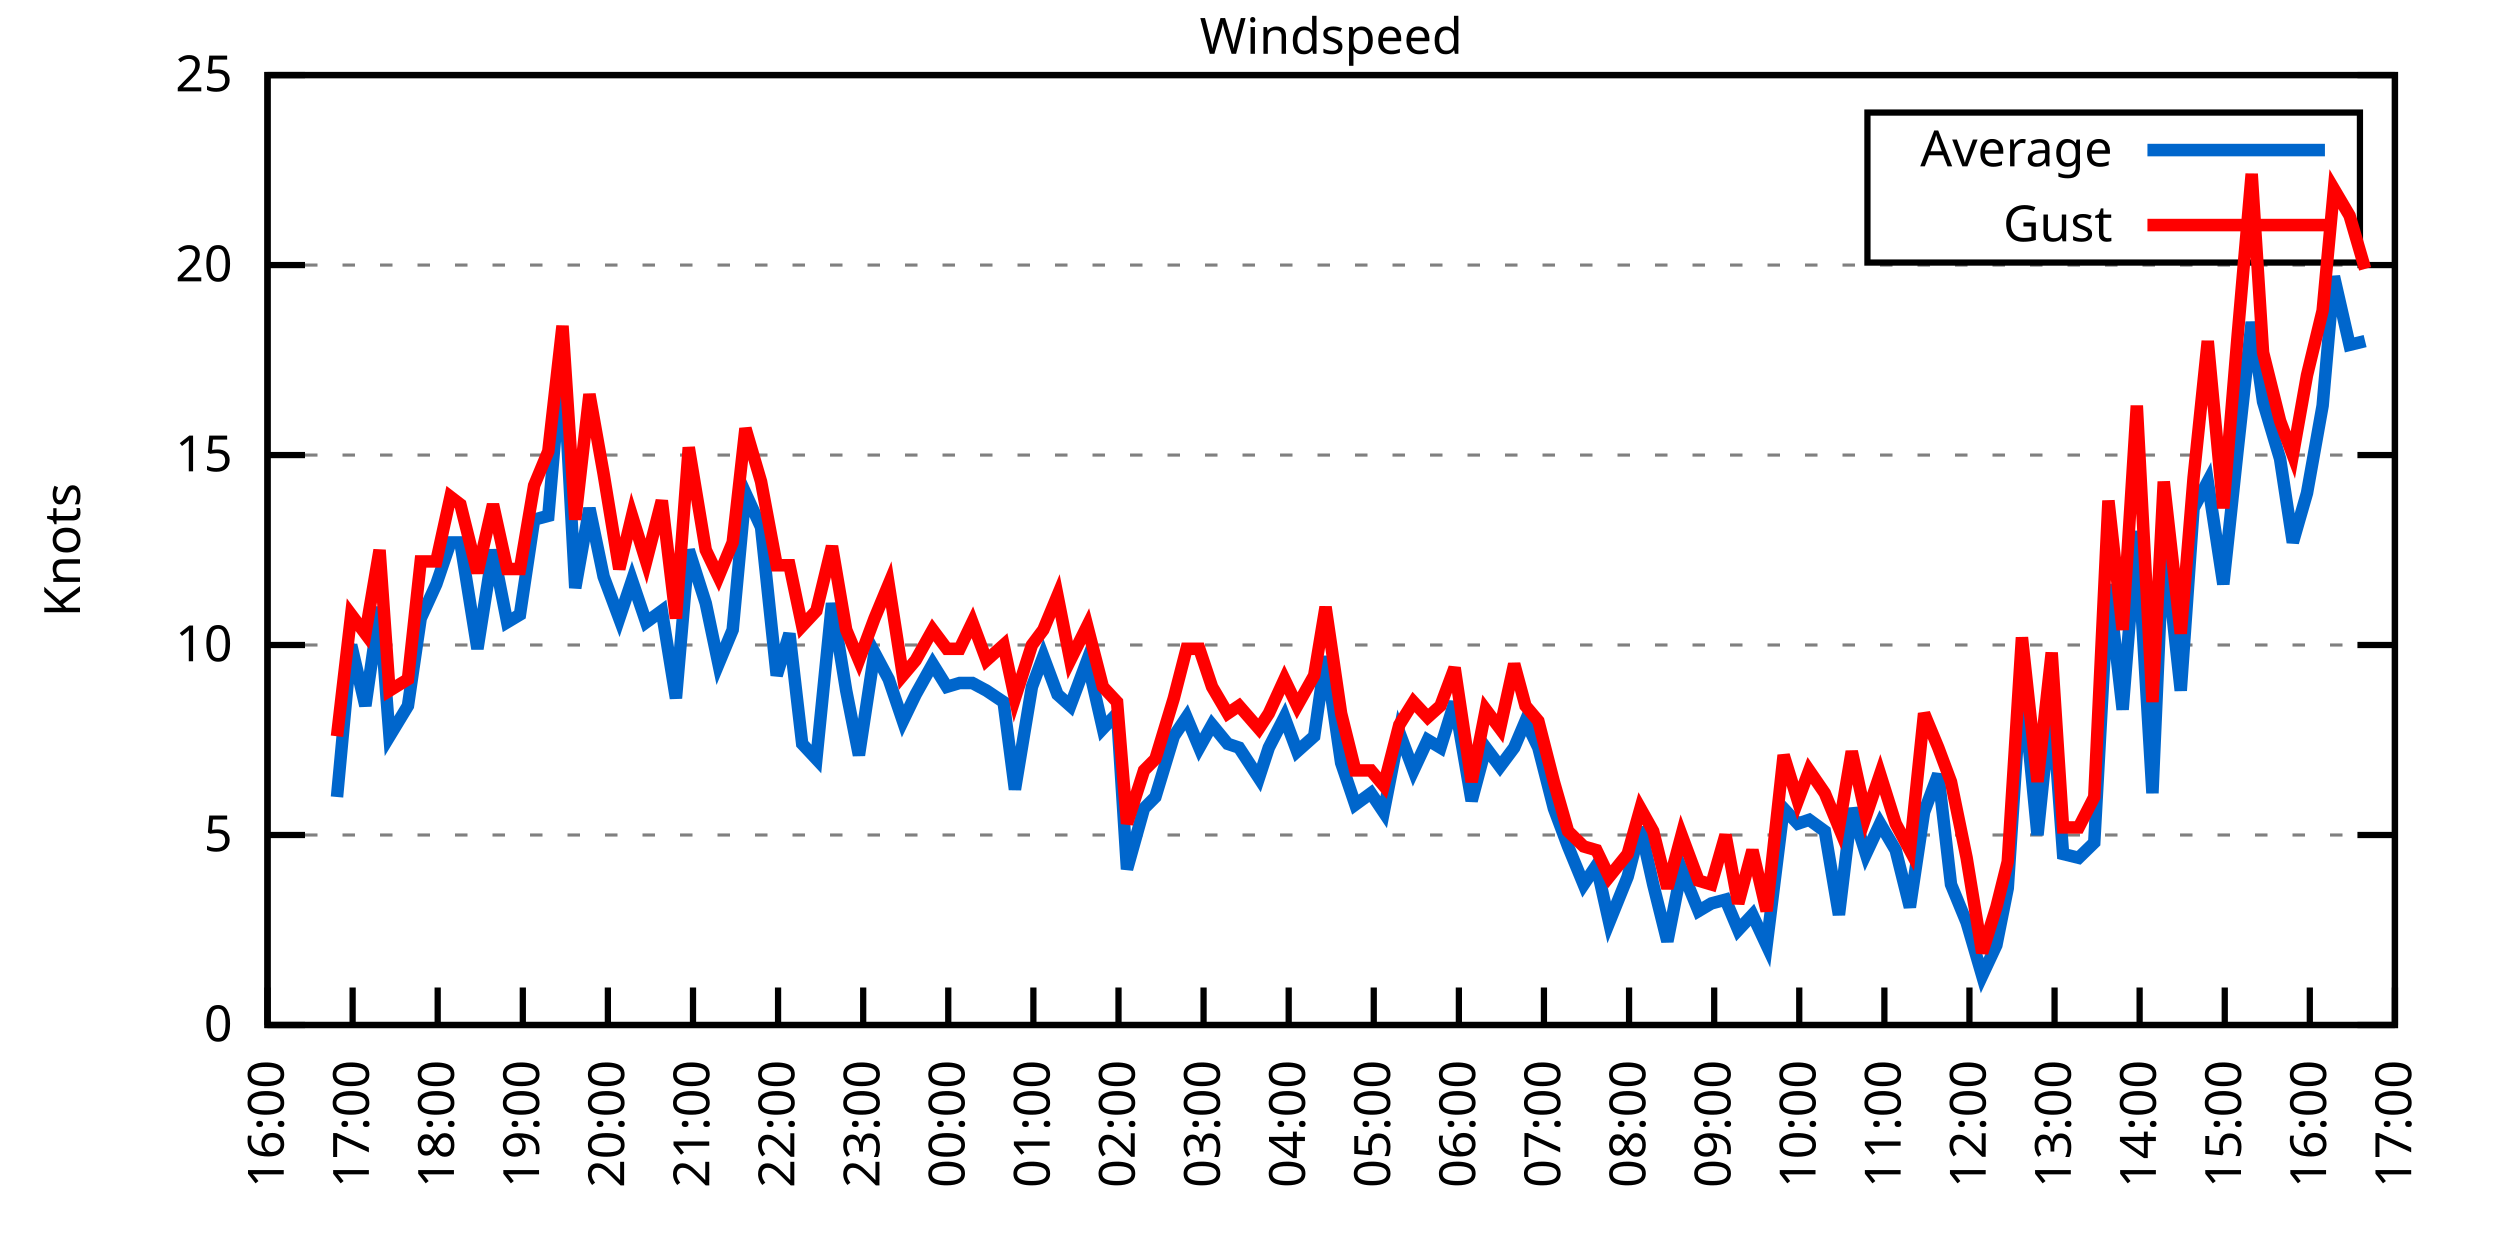
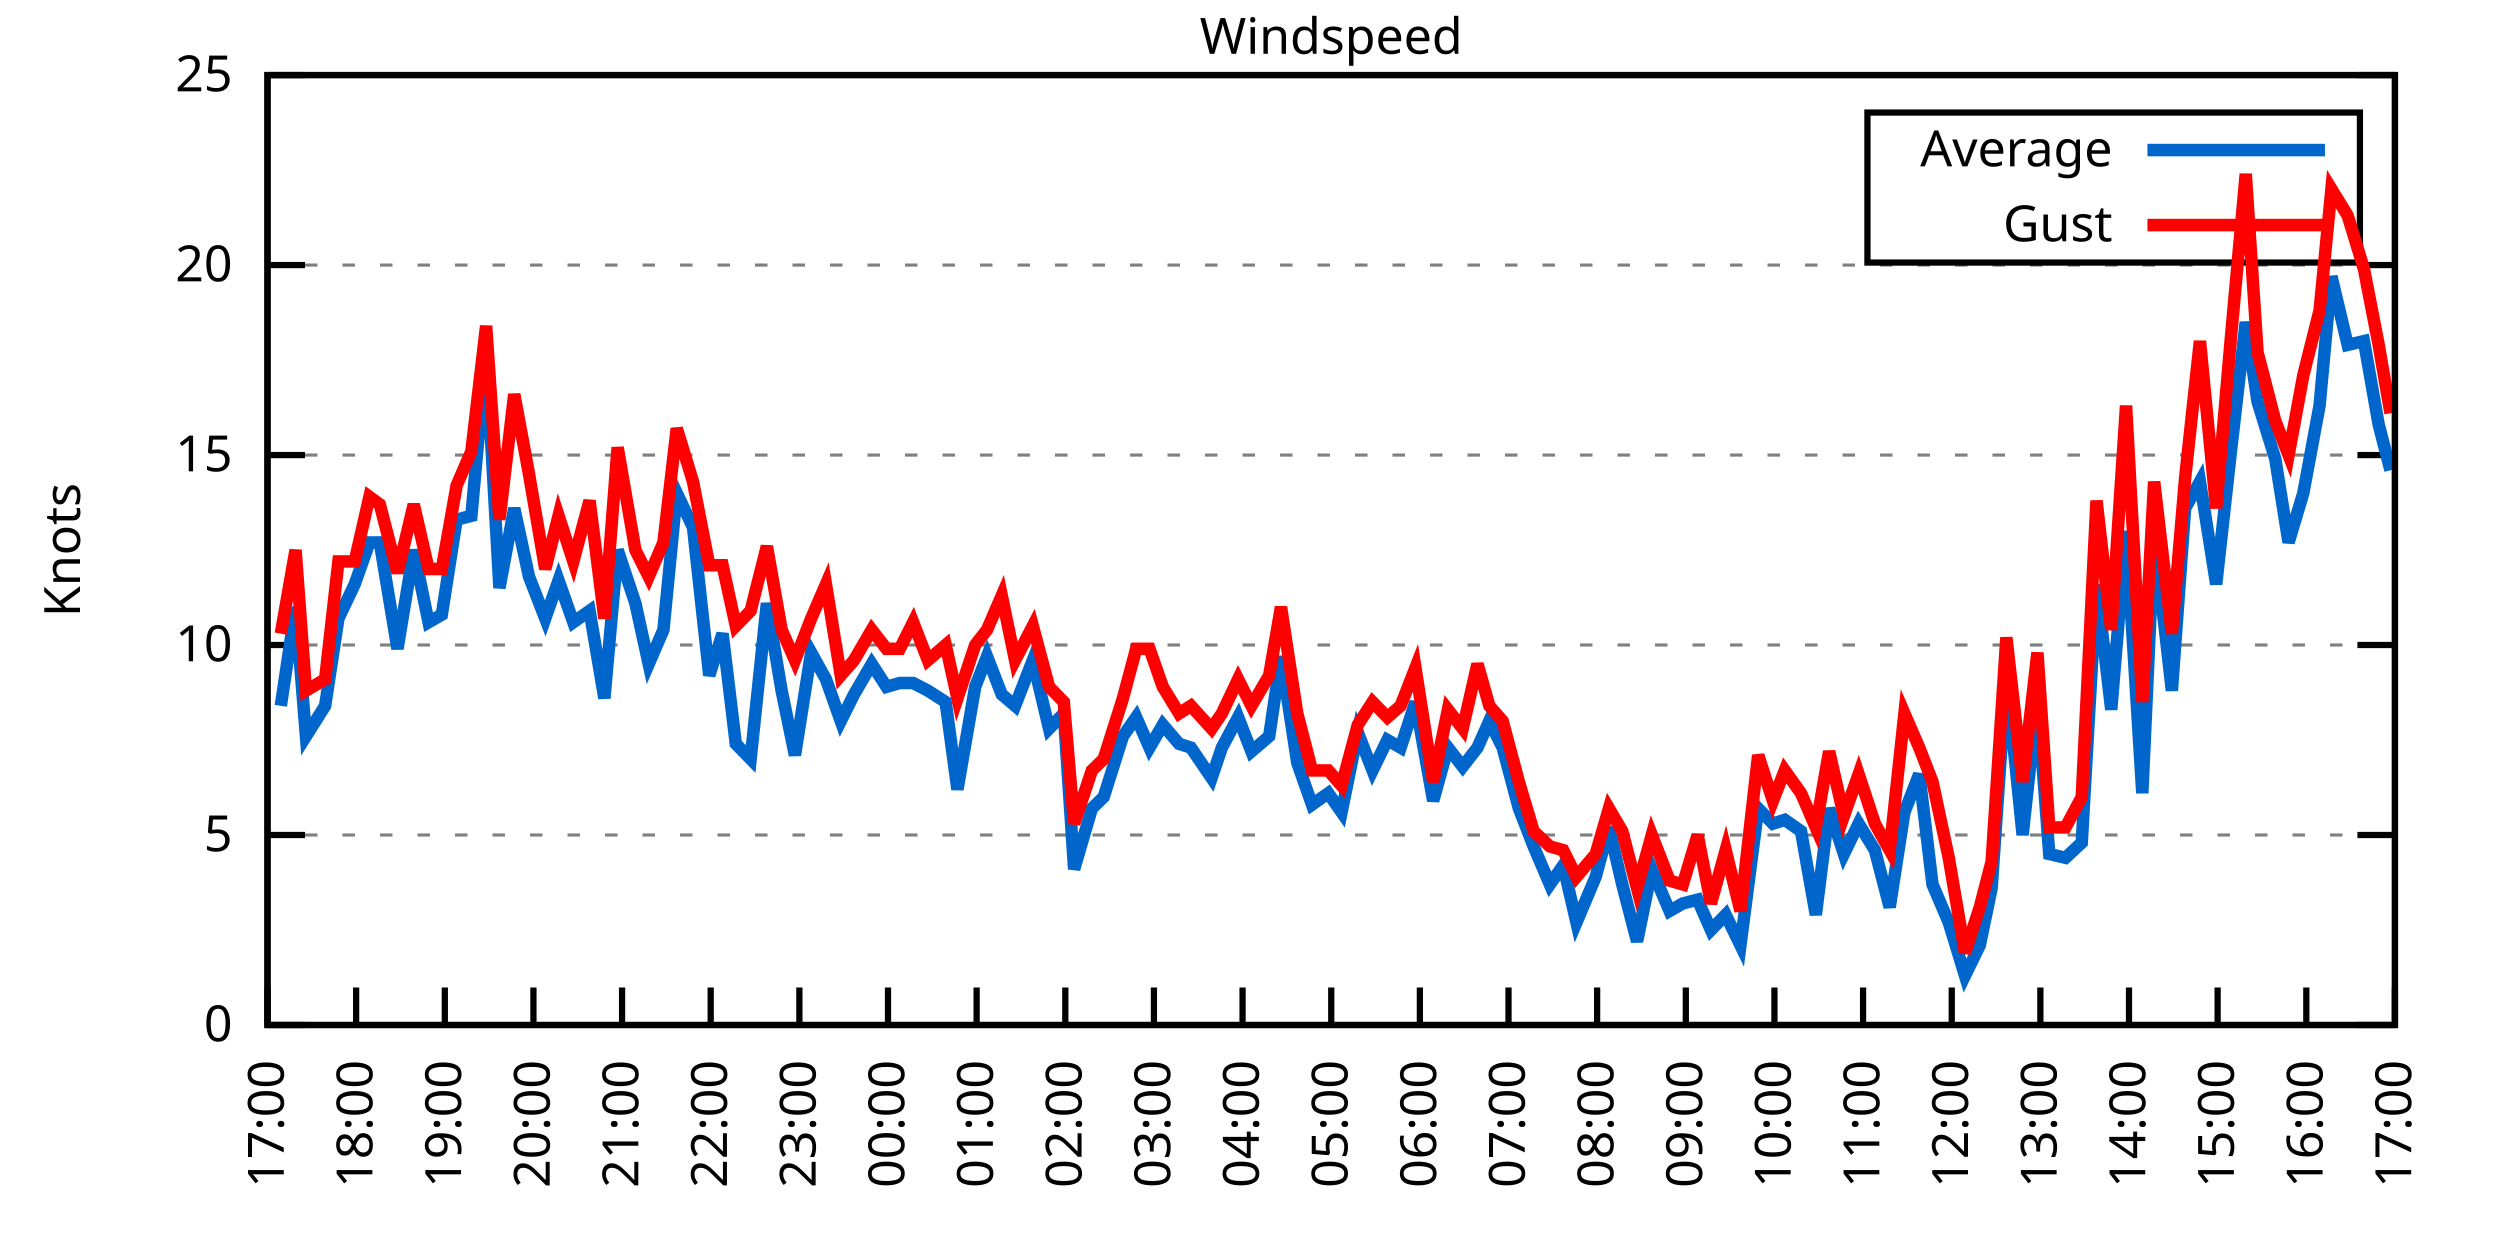
<svg xmlns="http://www.w3.org/2000/svg" xmlns:xlink="http://www.w3.org/1999/xlink" width="400" height="200" viewBox="0 0 400 200">
  <g id="gnuplot_canvas">
    <rect x="0" y="0" width="400" height="200" fill="none" />
    <defs>
      <circle id="gpDot" r="0.5" stroke-width="0.5" stroke="currentColor" />
      <path id="gpPt0" stroke-width="0.333" stroke="currentColor" d="M-1,0 h2 M0,-1 v2" />
      <path id="gpPt1" stroke-width="0.333" stroke="currentColor" d="M-1,-1 L1,1 M1,-1 L-1,1" />
      <path id="gpPt2" stroke-width="0.333" stroke="currentColor" d="M-1,0 L1,0 M0,-1 L0,1 M-1,-1 L1,1 M-1,1 L1,-1" />
      <rect id="gpPt3" stroke-width="0.333" stroke="currentColor" x="-1" y="-1" width="2" height="2" />
      <rect id="gpPt4" stroke-width="0.333" stroke="currentColor" fill="currentColor" x="-1" y="-1" width="2" height="2" />
      <circle id="gpPt5" stroke-width="0.333" stroke="currentColor" cx="0" cy="0" r="1" />
      <use xlink:href="#gpPt5" id="gpPt6" fill="currentColor" stroke="none" />
      <path id="gpPt7" stroke-width="0.333" stroke="currentColor" d="M0,-1.33 L-1.33,0.67 L1.33,0.67 z" />
      <use xlink:href="#gpPt7" id="gpPt8" fill="currentColor" stroke="none" />
      <use xlink:href="#gpPt7" id="gpPt9" stroke="currentColor" transform="rotate(180)" />
      <use xlink:href="#gpPt9" id="gpPt10" fill="currentColor" stroke="none" />
      <use xlink:href="#gpPt3" id="gpPt11" stroke="currentColor" transform="rotate(45)" />
      <use xlink:href="#gpPt11" id="gpPt12" fill="currentColor" stroke="none" />
      <path id="gpPt13" stroke-width="0.333" stroke="currentColor" d="M0,1.330 L1.265,0.411 L0.782,-1.067 L-0.782,-1.076 L-1.265,0.411 z" />
      <use xlink:href="#gpPt13" id="gpPt14" fill="currentColor" stroke="none" />
      <filter id="textbox" filterUnits="objectBoundingBox" x="0" y="0" height="1" width="1">
        <feFlood flood-color="white" flood-opacity="1" result="bgnd" />
        <feComposite in="SourceGraphic" in2="bgnd" operator="atop" />
      </filter>
      <filter id="greybox" filterUnits="objectBoundingBox" x="0" y="0" height="1" width="1">
        <feFlood flood-color="lightgrey" flood-opacity="1" result="grey" />
        <feComposite in="SourceGraphic" in2="grey" operator="atop" />
      </filter>
    </defs>
    <g fill="none" color="white" stroke="currentColor" stroke-width="1.00" stroke-linecap="butt" stroke-linejoin="miter">
</g>
    <g fill="none" color="black" stroke="currentColor" stroke-width="1.00" stroke-linecap="butt" stroke-linejoin="miter">
      <g stroke="none" shape-rendering="crispEdges">
        <polygon fill="rgb(255, 255, 255)" points="42.80,164.00 383.18,164.00 383.18,12.02 42.80,12.02 " />
      </g>
    </g>
    <g fill="none" color="black" stroke="currentColor" stroke-width="1.00" stroke-linecap="butt" stroke-linejoin="miter">
</g>
    <g fill="none" color="black" stroke="black" stroke-width="0.50" stroke-linecap="butt" stroke-linejoin="miter">
</g>
    <g fill="none" color="gray" stroke="currentColor" stroke-width="0.50" stroke-linecap="butt" stroke-linejoin="miter">
      <path stroke="gray" stroke-dasharray="2,4" class="gridline" d="M42.80,164.00 L383.19,164.00  " />
    </g>
    <g fill="none" color="gray" stroke="gray" stroke-width="1.00" stroke-linecap="butt" stroke-linejoin="miter">
</g>
    <g fill="none" color="black" stroke="currentColor" stroke-width="1.00" stroke-linecap="butt" stroke-linejoin="miter">
      <path stroke="black" d="M42.80,164.00 L48.80,164.00 M383.19,164.00 L377.19,164.00  " />
      <g transform="translate(37.20,166.60)" stroke="none" fill="black" font-family="Sans" font-size="8.00" text-anchor="end">
        <text>
          <tspan font-family="Sans"> 0</tspan>
        </text>
      </g>
    </g>
    <g fill="none" color="black" stroke="currentColor" stroke-width="1.00" stroke-linecap="butt" stroke-linejoin="miter">
</g>
    <g fill="none" color="black" stroke="black" stroke-width="0.50" stroke-linecap="butt" stroke-linejoin="miter">
</g>
    <g fill="none" color="gray" stroke="currentColor" stroke-width="0.50" stroke-linecap="butt" stroke-linejoin="miter">
      <path stroke="gray" stroke-dasharray="2,4" class="gridline" d="M42.80,133.60 L383.19,133.60  " />
    </g>
    <g fill="none" color="gray" stroke="gray" stroke-width="1.00" stroke-linecap="butt" stroke-linejoin="miter">
</g>
    <g fill="none" color="black" stroke="currentColor" stroke-width="1.00" stroke-linecap="butt" stroke-linejoin="miter">
      <path stroke="black" d="M42.80,133.60 L48.80,133.60 M383.19,133.60 L377.19,133.60  " />
      <g transform="translate(37.20,136.20)" stroke="none" fill="black" font-family="Sans" font-size="8.00" text-anchor="end">
        <text>
          <tspan font-family="Sans"> 5</tspan>
        </text>
      </g>
    </g>
    <g fill="none" color="black" stroke="currentColor" stroke-width="1.00" stroke-linecap="butt" stroke-linejoin="miter">
</g>
    <g fill="none" color="black" stroke="black" stroke-width="0.50" stroke-linecap="butt" stroke-linejoin="miter">
</g>
    <g fill="none" color="gray" stroke="currentColor" stroke-width="0.50" stroke-linecap="butt" stroke-linejoin="miter">
      <path stroke="gray" stroke-dasharray="2,4" class="gridline" d="M42.80,103.20 L383.19,103.20  " />
    </g>
    <g fill="none" color="gray" stroke="gray" stroke-width="1.00" stroke-linecap="butt" stroke-linejoin="miter">
</g>
    <g fill="none" color="black" stroke="currentColor" stroke-width="1.00" stroke-linecap="butt" stroke-linejoin="miter">
      <path stroke="black" d="M42.80,103.20 L48.80,103.20 M383.19,103.20 L377.19,103.20  " />
      <g transform="translate(37.20,105.80)" stroke="none" fill="black" font-family="Sans" font-size="8.00" text-anchor="end">
        <text>
          <tspan font-family="Sans"> 10</tspan>
        </text>
      </g>
    </g>
    <g fill="none" color="black" stroke="currentColor" stroke-width="1.00" stroke-linecap="butt" stroke-linejoin="miter">
</g>
    <g fill="none" color="black" stroke="black" stroke-width="0.50" stroke-linecap="butt" stroke-linejoin="miter">
</g>
    <g fill="none" color="gray" stroke="currentColor" stroke-width="0.50" stroke-linecap="butt" stroke-linejoin="miter">
      <path stroke="gray" stroke-dasharray="2,4" class="gridline" d="M42.80,72.81 L383.19,72.81  " />
    </g>
    <g fill="none" color="gray" stroke="gray" stroke-width="1.00" stroke-linecap="butt" stroke-linejoin="miter">
</g>
    <g fill="none" color="black" stroke="currentColor" stroke-width="1.00" stroke-linecap="butt" stroke-linejoin="miter">
      <path stroke="black" d="M42.80,72.81 L48.80,72.81 M383.19,72.81 L377.19,72.81  " />
      <g transform="translate(37.20,75.41)" stroke="none" fill="black" font-family="Sans" font-size="8.00" text-anchor="end">
        <text>
          <tspan font-family="Sans"> 15</tspan>
        </text>
      </g>
    </g>
    <g fill="none" color="black" stroke="currentColor" stroke-width="1.00" stroke-linecap="butt" stroke-linejoin="miter">
</g>
    <g fill="none" color="black" stroke="black" stroke-width="0.50" stroke-linecap="butt" stroke-linejoin="miter">
</g>
    <g fill="none" color="gray" stroke="currentColor" stroke-width="0.50" stroke-linecap="butt" stroke-linejoin="miter">
      <path stroke="gray" stroke-dasharray="2,4" class="gridline" d="M42.80,42.41 L383.19,42.41  " />
    </g>
    <g fill="none" color="gray" stroke="gray" stroke-width="1.00" stroke-linecap="butt" stroke-linejoin="miter">
</g>
    <g fill="none" color="black" stroke="currentColor" stroke-width="1.00" stroke-linecap="butt" stroke-linejoin="miter">
      <path stroke="black" d="M42.80,42.41 L48.80,42.41 M383.19,42.41 L377.19,42.41  " />
      <g transform="translate(37.20,45.01)" stroke="none" fill="black" font-family="Sans" font-size="8.00" text-anchor="end">
        <text>
          <tspan font-family="Sans"> 20</tspan>
        </text>
      </g>
    </g>
    <g fill="none" color="black" stroke="currentColor" stroke-width="1.00" stroke-linecap="butt" stroke-linejoin="miter">
</g>
    <g fill="none" color="black" stroke="black" stroke-width="0.50" stroke-linecap="butt" stroke-linejoin="miter">
</g>
    <g fill="none" color="gray" stroke="currentColor" stroke-width="0.50" stroke-linecap="butt" stroke-linejoin="miter">
      <path stroke="gray" stroke-dasharray="2,4" class="gridline" d="M42.80,12.01 L383.19,12.01  " />
    </g>
    <g fill="none" color="gray" stroke="gray" stroke-width="1.00" stroke-linecap="butt" stroke-linejoin="miter">
</g>
    <g fill="none" color="black" stroke="currentColor" stroke-width="1.00" stroke-linecap="butt" stroke-linejoin="miter">
      <path stroke="black" d="M42.80,12.01 L48.80,12.01 M383.19,12.01 L377.19,12.01  " />
      <g transform="translate(37.20,14.61)" stroke="none" fill="black" font-family="Sans" font-size="8.00" text-anchor="end">
        <text>
          <tspan font-family="Sans"> 25</tspan>
        </text>
      </g>
    </g>
    <g fill="none" color="black" stroke="currentColor" stroke-width="1.00" stroke-linecap="butt" stroke-linejoin="miter">
      <path stroke="black" d="M42.80,164.00 L42.80,158.00  " />
      <g transform="translate(45.40,169.60) rotate(270.00)" stroke="none" fill="black" font-family="Sans" font-size="8.00" text-anchor="end">
        <text>
-           <tspan font-family="Sans">16:00</tspan>
-         </text>
-       </g>
-     </g>
-     <g fill="none" color="black" stroke="currentColor" stroke-width="1.00" stroke-linecap="butt" stroke-linejoin="miter">
-       <path stroke="black" d="M56.42,164.00 L56.42,158.00  " />
-       <g transform="translate(59.02,169.60) rotate(270.00)" stroke="none" fill="black" font-family="Sans" font-size="8.00" text-anchor="end">
-         <text>
          <tspan font-family="Sans">17:00</tspan>
        </text>
      </g>
    </g>
    <g fill="none" color="black" stroke="currentColor" stroke-width="1.00" stroke-linecap="butt" stroke-linejoin="miter">
-       <path stroke="black" d="M70.03,164.00 L70.03,158.00  " />
-       <g transform="translate(72.63,169.60) rotate(270.00)" stroke="none" fill="black" font-family="Sans" font-size="8.00" text-anchor="end">
+       <path stroke="black" d="M56.98,164.00 L56.98,158.00  " />
+       <g transform="translate(59.58,169.60) rotate(270.00)" stroke="none" fill="black" font-family="Sans" font-size="8.00" text-anchor="end">
        <text>
          <tspan font-family="Sans">18:00</tspan>
        </text>
      </g>
    </g>
    <g fill="none" color="black" stroke="currentColor" stroke-width="1.00" stroke-linecap="butt" stroke-linejoin="miter">
-       <path stroke="black" d="M83.65,164.00 L83.65,158.00  " />
-       <g transform="translate(86.25,169.60) rotate(270.00)" stroke="none" fill="black" font-family="Sans" font-size="8.00" text-anchor="end">
+       <path stroke="black" d="M71.17,164.00 L71.17,158.00  " />
+       <g transform="translate(73.77,169.60) rotate(270.00)" stroke="none" fill="black" font-family="Sans" font-size="8.00" text-anchor="end">
        <text>
          <tspan font-family="Sans">19:00</tspan>
        </text>
      </g>
    </g>
    <g fill="none" color="black" stroke="currentColor" stroke-width="1.00" stroke-linecap="butt" stroke-linejoin="miter">
-       <path stroke="black" d="M97.26,164.00 L97.26,158.00  " />
-       <g transform="translate(99.86,169.60) rotate(270.00)" stroke="none" fill="black" font-family="Sans" font-size="8.00" text-anchor="end">
+       <path stroke="black" d="M85.35,164.00 L85.35,158.00  " />
+       <g transform="translate(87.95,169.60) rotate(270.00)" stroke="none" fill="black" font-family="Sans" font-size="8.00" text-anchor="end">
        <text>
          <tspan font-family="Sans">20:00</tspan>
        </text>
      </g>
    </g>
    <g fill="none" color="black" stroke="currentColor" stroke-width="1.00" stroke-linecap="butt" stroke-linejoin="miter">
-       <path stroke="black" d="M110.88,164.00 L110.88,158.00  " />
-       <g transform="translate(113.48,169.60) rotate(270.00)" stroke="none" fill="black" font-family="Sans" font-size="8.00" text-anchor="end">
+       <path stroke="black" d="M99.53,164.00 L99.53,158.00  " />
+       <g transform="translate(102.13,169.60) rotate(270.00)" stroke="none" fill="black" font-family="Sans" font-size="8.00" text-anchor="end">
        <text>
          <tspan font-family="Sans">21:00</tspan>
        </text>
      </g>
    </g>
    <g fill="none" color="black" stroke="currentColor" stroke-width="1.00" stroke-linecap="butt" stroke-linejoin="miter">
-       <path stroke="black" d="M124.49,164.00 L124.49,158.00  " />
-       <g transform="translate(127.09,169.60) rotate(270.00)" stroke="none" fill="black" font-family="Sans" font-size="8.00" text-anchor="end">
+       <path stroke="black" d="M113.71,164.00 L113.71,158.00  " />
+       <g transform="translate(116.31,169.60) rotate(270.00)" stroke="none" fill="black" font-family="Sans" font-size="8.00" text-anchor="end">
        <text>
          <tspan font-family="Sans">22:00</tspan>
        </text>
      </g>
    </g>
    <g fill="none" color="black" stroke="currentColor" stroke-width="1.00" stroke-linecap="butt" stroke-linejoin="miter">
-       <path stroke="black" d="M138.11,164.00 L138.11,158.00  " />
-       <g transform="translate(140.71,169.60) rotate(270.00)" stroke="none" fill="black" font-family="Sans" font-size="8.00" text-anchor="end">
+       <path stroke="black" d="M127.90,164.00 L127.90,158.00  " />
+       <g transform="translate(130.50,169.60) rotate(270.00)" stroke="none" fill="black" font-family="Sans" font-size="8.00" text-anchor="end">
        <text>
          <tspan font-family="Sans">23:00</tspan>
        </text>
      </g>
    </g>
    <g fill="none" color="black" stroke="currentColor" stroke-width="1.00" stroke-linecap="butt" stroke-linejoin="miter">
-       <path stroke="black" d="M151.72,164.00 L151.72,158.00  " />
-       <g transform="translate(154.32,169.60) rotate(270.00)" stroke="none" fill="black" font-family="Sans" font-size="8.00" text-anchor="end">
+       <path stroke="black" d="M142.08,164.00 L142.08,158.00  " />
+       <g transform="translate(144.68,169.60) rotate(270.00)" stroke="none" fill="black" font-family="Sans" font-size="8.00" text-anchor="end">
        <text>
          <tspan font-family="Sans">00:00</tspan>
        </text>
      </g>
    </g>
    <g fill="none" color="black" stroke="currentColor" stroke-width="1.00" stroke-linecap="butt" stroke-linejoin="miter">
-       <path stroke="black" d="M165.34,164.00 L165.34,158.00  " />
-       <g transform="translate(167.94,169.60) rotate(270.00)" stroke="none" fill="black" font-family="Sans" font-size="8.00" text-anchor="end">
+       <path stroke="black" d="M156.26,164.00 L156.26,158.00  " />
+       <g transform="translate(158.86,169.60) rotate(270.00)" stroke="none" fill="black" font-family="Sans" font-size="8.00" text-anchor="end">
        <text>
          <tspan font-family="Sans">01:00</tspan>
        </text>
      </g>
    </g>
    <g fill="none" color="black" stroke="currentColor" stroke-width="1.00" stroke-linecap="butt" stroke-linejoin="miter">
-       <path stroke="black" d="M178.96,164.00 L178.96,158.00  " />
-       <g transform="translate(181.56,169.60) rotate(270.00)" stroke="none" fill="black" font-family="Sans" font-size="8.00" text-anchor="end">
+       <path stroke="black" d="M170.45,164.00 L170.45,158.00  " />
+       <g transform="translate(173.05,169.60) rotate(270.00)" stroke="none" fill="black" font-family="Sans" font-size="8.00" text-anchor="end">
        <text>
          <tspan font-family="Sans">02:00</tspan>
        </text>
      </g>
    </g>
    <g fill="none" color="black" stroke="currentColor" stroke-width="1.00" stroke-linecap="butt" stroke-linejoin="miter">
-       <path stroke="black" d="M192.57,164.00 L192.57,158.00  " />
-       <g transform="translate(195.17,169.60) rotate(270.00)" stroke="none" fill="black" font-family="Sans" font-size="8.00" text-anchor="end">
+       <path stroke="black" d="M184.63,164.00 L184.63,158.00  " />
+       <g transform="translate(187.23,169.60) rotate(270.00)" stroke="none" fill="black" font-family="Sans" font-size="8.00" text-anchor="end">
        <text>
          <tspan font-family="Sans">03:00</tspan>
        </text>
      </g>
    </g>
    <g fill="none" color="black" stroke="currentColor" stroke-width="1.00" stroke-linecap="butt" stroke-linejoin="miter">
-       <path stroke="black" d="M206.19,164.00 L206.19,158.00  " />
-       <g transform="translate(208.79,169.60) rotate(270.00)" stroke="none" fill="black" font-family="Sans" font-size="8.00" text-anchor="end">
+       <path stroke="black" d="M198.81,164.00 L198.81,158.00  " />
+       <g transform="translate(201.41,169.60) rotate(270.00)" stroke="none" fill="black" font-family="Sans" font-size="8.00" text-anchor="end">
        <text>
          <tspan font-family="Sans">04:00</tspan>
        </text>
      </g>
    </g>
    <g fill="none" color="black" stroke="currentColor" stroke-width="1.00" stroke-linecap="butt" stroke-linejoin="miter">
-       <path stroke="black" d="M219.80,164.00 L219.80,158.00  " />
-       <g transform="translate(222.40,169.60) rotate(270.00)" stroke="none" fill="black" font-family="Sans" font-size="8.00" text-anchor="end">
+       <path stroke="black" d="M213.00,164.00 L213.00,158.00  " />
+       <g transform="translate(215.60,169.60) rotate(270.00)" stroke="none" fill="black" font-family="Sans" font-size="8.00" text-anchor="end">
        <text>
          <tspan font-family="Sans">05:00</tspan>
        </text>
      </g>
    </g>
    <g fill="none" color="black" stroke="currentColor" stroke-width="1.00" stroke-linecap="butt" stroke-linejoin="miter">
-       <path stroke="black" d="M233.42,164.00 L233.42,158.00  " />
-       <g transform="translate(236.02,169.60) rotate(270.00)" stroke="none" fill="black" font-family="Sans" font-size="8.00" text-anchor="end">
+       <path stroke="black" d="M227.18,164.00 L227.18,158.00  " />
+       <g transform="translate(229.78,169.60) rotate(270.00)" stroke="none" fill="black" font-family="Sans" font-size="8.00" text-anchor="end">
        <text>
          <tspan font-family="Sans">06:00</tspan>
        </text>
      </g>
    </g>
    <g fill="none" color="black" stroke="currentColor" stroke-width="1.00" stroke-linecap="butt" stroke-linejoin="miter">
-       <path stroke="black" d="M247.03,164.00 L247.03,158.00  " />
-       <g transform="translate(249.63,169.60) rotate(270.00)" stroke="none" fill="black" font-family="Sans" font-size="8.00" text-anchor="end">
+       <path stroke="black" d="M241.36,164.00 L241.36,158.00  " />
+       <g transform="translate(243.96,169.60) rotate(270.00)" stroke="none" fill="black" font-family="Sans" font-size="8.00" text-anchor="end">
        <text>
          <tspan font-family="Sans">07:00</tspan>
        </text>
      </g>
    </g>
    <g fill="none" color="black" stroke="currentColor" stroke-width="1.00" stroke-linecap="butt" stroke-linejoin="miter">
-       <path stroke="black" d="M260.65,164.00 L260.65,158.00  " />
-       <g transform="translate(263.25,169.60) rotate(270.00)" stroke="none" fill="black" font-family="Sans" font-size="8.00" text-anchor="end">
+       <path stroke="black" d="M255.54,164.00 L255.54,158.00  " />
+       <g transform="translate(258.14,169.60) rotate(270.00)" stroke="none" fill="black" font-family="Sans" font-size="8.00" text-anchor="end">
        <text>
          <tspan font-family="Sans">08:00</tspan>
        </text>
      </g>
    </g>
    <g fill="none" color="black" stroke="currentColor" stroke-width="1.00" stroke-linecap="butt" stroke-linejoin="miter">
-       <path stroke="black" d="M274.27,164.00 L274.27,158.00  " />
-       <g transform="translate(276.87,169.60) rotate(270.00)" stroke="none" fill="black" font-family="Sans" font-size="8.00" text-anchor="end">
+       <path stroke="black" d="M269.73,164.00 L269.73,158.00  " />
+       <g transform="translate(272.33,169.60) rotate(270.00)" stroke="none" fill="black" font-family="Sans" font-size="8.00" text-anchor="end">
        <text>
          <tspan font-family="Sans">09:00</tspan>
        </text>
      </g>
    </g>
    <g fill="none" color="black" stroke="currentColor" stroke-width="1.00" stroke-linecap="butt" stroke-linejoin="miter">
-       <path stroke="black" d="M287.88,164.00 L287.88,158.00  " />
-       <g transform="translate(290.48,169.60) rotate(270.00)" stroke="none" fill="black" font-family="Sans" font-size="8.00" text-anchor="end">
+       <path stroke="black" d="M283.91,164.00 L283.91,158.00  " />
+       <g transform="translate(286.51,169.60) rotate(270.00)" stroke="none" fill="black" font-family="Sans" font-size="8.00" text-anchor="end">
        <text>
          <tspan font-family="Sans">10:00</tspan>
        </text>
      </g>
    </g>
    <g fill="none" color="black" stroke="currentColor" stroke-width="1.00" stroke-linecap="butt" stroke-linejoin="miter">
-       <path stroke="black" d="M301.50,164.00 L301.50,158.00  " />
-       <g transform="translate(304.10,169.60) rotate(270.00)" stroke="none" fill="black" font-family="Sans" font-size="8.00" text-anchor="end">
+       <path stroke="black" d="M298.09,164.00 L298.09,158.00  " />
+       <g transform="translate(300.69,169.60) rotate(270.00)" stroke="none" fill="black" font-family="Sans" font-size="8.00" text-anchor="end">
        <text>
          <tspan font-family="Sans">11:00</tspan>
        </text>
      </g>
    </g>
    <g fill="none" color="black" stroke="currentColor" stroke-width="1.00" stroke-linecap="butt" stroke-linejoin="miter">
-       <path stroke="black" d="M315.11,164.00 L315.11,158.00  " />
-       <g transform="translate(317.71,169.60) rotate(270.00)" stroke="none" fill="black" font-family="Sans" font-size="8.00" text-anchor="end">
+       <path stroke="black" d="M312.28,164.00 L312.28,158.00  " />
+       <g transform="translate(314.88,169.60) rotate(270.00)" stroke="none" fill="black" font-family="Sans" font-size="8.00" text-anchor="end">
        <text>
          <tspan font-family="Sans">12:00</tspan>
        </text>
      </g>
    </g>
    <g fill="none" color="black" stroke="currentColor" stroke-width="1.00" stroke-linecap="butt" stroke-linejoin="miter">
-       <path stroke="black" d="M328.73,164.00 L328.73,158.00  " />
-       <g transform="translate(331.33,169.60) rotate(270.00)" stroke="none" fill="black" font-family="Sans" font-size="8.00" text-anchor="end">
+       <path stroke="black" d="M326.46,164.00 L326.46,158.00  " />
+       <g transform="translate(329.06,169.60) rotate(270.00)" stroke="none" fill="black" font-family="Sans" font-size="8.00" text-anchor="end">
        <text>
          <tspan font-family="Sans">13:00</tspan>
        </text>
      </g>
    </g>
    <g fill="none" color="black" stroke="currentColor" stroke-width="1.00" stroke-linecap="butt" stroke-linejoin="miter">
-       <path stroke="black" d="M342.34,164.00 L342.34,158.00  " />
-       <g transform="translate(344.94,169.60) rotate(270.00)" stroke="none" fill="black" font-family="Sans" font-size="8.00" text-anchor="end">
+       <path stroke="black" d="M340.64,164.00 L340.64,158.00  " />
+       <g transform="translate(343.24,169.60) rotate(270.00)" stroke="none" fill="black" font-family="Sans" font-size="8.00" text-anchor="end">
        <text>
          <tspan font-family="Sans">14:00</tspan>
        </text>
      </g>
    </g>
    <g fill="none" color="black" stroke="currentColor" stroke-width="1.00" stroke-linecap="butt" stroke-linejoin="miter">
-       <path stroke="black" d="M355.96,164.00 L355.96,158.00  " />
-       <g transform="translate(358.56,169.60) rotate(270.00)" stroke="none" fill="black" font-family="Sans" font-size="8.00" text-anchor="end">
+       <path stroke="black" d="M354.82,164.00 L354.82,158.00  " />
+       <g transform="translate(357.42,169.60) rotate(270.00)" stroke="none" fill="black" font-family="Sans" font-size="8.00" text-anchor="end">
        <text>
          <tspan font-family="Sans">15:00</tspan>
        </text>
      </g>
    </g>
    <g fill="none" color="black" stroke="currentColor" stroke-width="1.00" stroke-linecap="butt" stroke-linejoin="miter">
-       <path stroke="black" d="M369.57,164.00 L369.57,158.00  " />
-       <g transform="translate(372.17,169.60) rotate(270.00)" stroke="none" fill="black" font-family="Sans" font-size="8.00" text-anchor="end">
+       <path stroke="black" d="M369.01,164.00 L369.01,158.00  " />
+       <g transform="translate(371.61,169.60) rotate(270.00)" stroke="none" fill="black" font-family="Sans" font-size="8.00" text-anchor="end">
        <text>
          <tspan font-family="Sans">16:00</tspan>
        </text>
      </g>
    </g>
    <g fill="none" color="black" stroke="currentColor" stroke-width="1.00" stroke-linecap="butt" stroke-linejoin="miter">
      <path stroke="black" d="M383.19,164.00 L383.19,158.00  " />
      <g transform="translate(385.79,169.60) rotate(270.00)" stroke="none" fill="black" font-family="Sans" font-size="8.00" text-anchor="end">
        <text>
          <tspan font-family="Sans">17:00</tspan>
        </text>
      </g>
    </g>
    <g fill="none" color="black" stroke="currentColor" stroke-width="1.00" stroke-linecap="butt" stroke-linejoin="miter">
</g>
    <g fill="none" color="black" stroke="currentColor" stroke-width="1.00" stroke-linecap="butt" stroke-linejoin="miter">
      <path stroke="black" d="M42.80,12.01 L42.80,164.00 L383.19,164.00 L383.19,12.01 L42.80,12.01 Z  " />
    </g>
    <g fill="none" color="black" stroke="currentColor" stroke-width="1.00" stroke-linecap="butt" stroke-linejoin="miter">
</g>
    <g fill="none" color="black" stroke="currentColor" stroke-width="1.00" stroke-linecap="butt" stroke-linejoin="miter">
      <path stroke="black" d="M298.79,42.01 L298.79,18.01 L377.59,18.01 L377.59,42.01 L298.79,42.01 Z  " />
    </g>
    <g id="Windspeed_plot_1">
      <g fill="none" color="white" stroke="black" stroke-width="2.00" stroke-linecap="butt" stroke-linejoin="miter">
</g>
      <g fill="none" color="black" stroke="currentColor" stroke-width="2.00" stroke-linecap="butt" stroke-linejoin="miter">
        <g transform="translate(337.99,26.61)" stroke="none" fill="black" font-family="Sans" font-size="8.00" text-anchor="end">
          <text>
            <tspan font-family="Sans">Average</tspan>
          </text>
        </g>
      </g>
      <g fill="none" color="black" stroke="currentColor" stroke-width="2.00" stroke-linecap="butt" stroke-linejoin="miter">
-         <path stroke="rgb(  0, 102, 204)" d="M343.59,24.01 L371.99,24.01 M53.92,127.52 L56.19,103.20 L58.46,112.93 L60.73,97.12 L62.32,117.80 L65.27,112.93   L67.31,98.95 L69.80,93.48 L72.07,86.79 L73.66,86.79 L76.39,103.81 L78.88,88.00 L81.15,99.56 L83.19,98.34   L85.46,83.14 L87.73,82.53 L90.00,56.39 L92.04,94.08 L94.31,81.32 L96.58,92.26 L99.08,98.95 L101.12,92.87   L103.39,99.56 L105.89,97.73 L108.15,111.72 L110.20,88.00 L112.92,96.52 L114.96,106.24 L117.23,100.77 L119.27,78.89   L121.77,84.36 L124.27,108.07 L126.31,101.38 L128.35,119.01 L130.62,121.44 L133.12,96.52 L135.39,110.50 L137.43,120.83   L139.92,104.42 L142.19,108.68 L144.46,115.36 L146.51,111.11 L149.23,106.24 L151.50,109.89 L153.54,109.28 L155.58,109.28   L157.85,110.50 L160.57,112.32 L162.39,126.31 L165.11,109.89 L166.93,105.03 L169.20,111.11 L171.24,112.93 L173.96,105.64   L176.46,116.58 L178.73,114.15 L180.32,139.07 L183.04,129.35 L184.86,127.52 L187.81,117.80 L189.85,114.76 L191.89,119.62   L193.93,115.97 L196.43,119.01 L198.24,119.62 L201.42,124.48 L203.01,119.62 L205.51,114.76 L207.55,120.23 L210.27,117.80   L212.09,105.03 L214.58,122.05 L216.85,128.74 L219.35,126.91 L221.39,129.95 L223.89,117.19 L226.16,123.27 L228.43,118.40   L230.47,119.62 L232.74,112.32 L235.46,128.13 L237.73,119.62 L240.00,122.66 L242.27,119.62 L244.08,115.36 L246.13,119.62   L248.62,129.35 L250.89,135.43 L253.39,141.51 L255.43,138.47 L257.47,147.59 L260.42,140.29 L262.47,132.39 L264.51,141.51   L266.78,150.62 L269.05,139.07 L271.77,145.76 L273.81,144.55 L276.08,143.94 L278.12,148.80 L280.39,146.37 L282.66,151.23   L285.38,129.35 L287.65,131.78 L289.47,131.17 L291.97,132.99 L294.23,146.37 L296.28,129.35 L298.55,136.64 L300.82,131.78   L303.31,136.03 L305.58,145.15 L307.85,129.95 L310.12,123.87 L312.16,141.51 L314.66,147.59 L317.15,156.10 L319.42,151.23   L321.24,142.11 L323.51,108.07 L326.00,133.60 L328.27,111.72 L330.09,136.64 L332.59,137.25 L335.08,134.82 L337.35,93.48   L339.62,113.54 L341.89,84.97 L344.39,126.91 L346.20,85.57 L348.92,110.50 L350.97,81.32 L353.24,77.06 L355.73,93.48   L358.00,72.20 L360.27,51.53 L362.09,64.29 L364.81,73.41 L366.85,86.79 L369.12,78.89 L371.62,64.90 L373.43,44.23   L375.93,55.18 L378.42,54.57  " />
+         <path stroke="rgb(  0, 102, 204)" d="M343.59,24.01 L371.99,24.01 M44.93,112.93 L47.29,97.12 L48.95,117.80 L52.02,112.93 L54.15,98.95 L56.75,93.48   L59.11,86.79 L60.77,86.79 L63.60,103.81 L66.20,88.00 L68.57,99.56 L70.69,98.34 L73.06,83.14 L75.42,82.53   L77.78,56.39 L79.91,94.08 L82.28,81.32 L84.64,92.26 L87.24,98.95 L89.37,92.87 L91.73,99.56 L94.33,97.73   L96.70,111.72 L98.82,88.00 L101.66,96.52 L103.79,106.24 L106.15,100.77 L108.28,78.89 L110.88,84.36 L113.48,108.07   L115.61,101.38 L117.73,119.01 L120.10,121.44 L122.70,96.52 L125.06,110.50 L127.19,120.83 L129.79,104.42 L132.15,108.68   L134.52,115.36 L136.64,111.11 L139.48,106.24 L141.84,109.89 L143.97,109.28 L146.10,109.28 L148.46,110.50 L151.30,112.32   L153.19,126.31 L156.03,109.89 L157.92,105.03 L160.28,111.11 L162.41,112.93 L165.25,105.64 L167.85,116.58 L170.21,114.15   L171.86,139.07 L174.70,129.35 L176.59,127.52 L179.67,117.80 L181.79,114.76 L183.92,119.62 L186.05,115.97 L188.65,119.01   L190.54,119.62 L193.85,124.48 L195.50,119.62 L198.10,114.76 L200.23,120.23 L203.07,117.80 L204.96,105.03 L207.56,122.05   L209.92,128.74 L212.52,126.91 L214.65,129.95 L217.25,117.19 L219.61,123.27 L221.98,118.40 L224.10,119.62 L226.47,112.32   L229.31,128.13 L231.67,119.62 L234.03,122.66 L236.40,119.62 L238.29,115.36 L240.42,119.62 L243.02,129.35 L245.38,135.43   L247.98,141.51 L250.11,138.47 L252.23,147.59 L255.31,140.29 L257.43,132.39 L259.56,141.51 L261.93,150.62 L264.29,139.07   L267.13,145.76 L269.25,144.55 L271.62,143.94 L273.75,148.80 L276.11,146.37 L278.47,151.23 L281.31,129.35 L283.67,131.78   L285.56,131.17 L288.16,132.99 L290.53,146.37 L292.66,129.35 L295.02,136.64 L297.38,131.78 L299.98,136.03 L302.35,145.15   L304.71,129.95 L307.08,123.87 L309.20,141.51 L311.80,147.59 L314.40,156.10 L316.77,151.23 L318.66,142.11 L321.02,108.07   L323.62,133.60 L325.99,111.72 L327.88,136.64 L330.48,137.25 L333.08,134.82 L335.44,93.48 L337.80,113.54 L340.17,84.97   L342.77,126.91 L344.66,85.57 L347.50,110.50 L349.62,81.32 L351.99,77.06 L354.59,93.48 L356.95,72.20 L359.32,51.53   L361.21,64.29 L364.04,73.41 L366.17,86.79 L368.53,78.89 L371.13,64.90 L373.03,44.23 L375.63,55.18 L378.23,54.57   L380.59,67.94 L382.48,75.24  " />
      </g>
    </g>
    <g id="Windspeed_plot_2">
      <g fill="none" color="black" stroke="currentColor" stroke-width="2.00" stroke-linecap="butt" stroke-linejoin="miter">
        <g transform="translate(337.99,38.61)" stroke="none" fill="black" font-family="Sans" font-size="8.00" text-anchor="end">
          <text>
            <tspan font-family="Sans">Gust</tspan>
          </text>
        </g>
      </g>
      <g fill="none" color="black" stroke="currentColor" stroke-width="2.00" stroke-linecap="butt" stroke-linejoin="miter">
-         <path stroke="rgb(255,   0,   0)" d="M343.59,36.01 L371.99,36.01 M53.92,117.80 L56.19,98.34 L58.46,101.38 L60.73,88.00 L62.32,110.50 L65.27,108.68   L67.31,89.83 L69.80,89.83 L72.07,79.49 L73.66,80.71 L76.39,91.65 L78.88,80.71 L81.15,91.04 L83.19,91.04   L85.46,77.67 L87.73,72.20 L90.00,52.14 L92.04,83.14 L94.31,63.08 L96.58,75.85 L99.08,91.04 L101.12,82.53   L103.39,89.83 L105.89,80.10 L108.15,98.95 L110.20,71.59 L112.92,88.00 L114.96,92.26 L117.23,86.79 L119.27,68.55   L121.77,77.06 L124.27,90.44 L126.31,90.44 L128.35,100.16 L130.62,97.73 L133.12,87.40 L135.39,100.77 L137.43,105.64   L139.92,98.95 L142.19,93.48 L144.46,108.07 L146.51,105.64 L149.23,100.77 L151.50,103.81 L153.54,103.81 L155.58,99.56   L157.85,105.64 L160.57,103.20 L162.39,111.72 L165.11,103.20 L166.93,100.77 L169.20,95.30 L171.24,105.64 L173.96,100.16   L176.46,109.89 L178.73,112.32 L180.32,131.78 L183.04,123.27 L184.86,121.44 L187.81,111.72 L189.85,103.81 L191.89,103.81   L193.93,109.89 L196.43,114.15 L198.24,112.93 L201.42,116.58 L203.01,114.15 L205.51,108.68 L207.55,112.93 L210.27,108.07   L212.09,97.12 L214.58,114.15 L216.85,123.27 L219.35,123.27 L221.39,125.70 L223.89,115.97 L226.16,112.32 L228.43,114.76   L230.47,112.93 L232.74,106.85 L235.46,125.09 L237.73,113.54 L240.00,116.58 L242.27,106.24 L244.08,112.93 L246.13,115.36   L248.62,125.09 L250.89,132.99 L253.39,135.43 L255.43,136.03 L257.47,140.29 L260.42,136.64 L262.47,129.35 L264.51,132.99   L266.78,142.11 L269.05,133.60 L271.77,140.90 L273.81,141.51 L276.08,133.60 L278.12,144.55 L280.39,136.03 L282.66,145.76   L285.38,120.83 L287.65,128.13 L289.47,123.27 L291.97,126.91 L294.23,132.39 L296.28,120.23 L298.55,130.56 L300.82,123.87   L303.31,131.78 L305.58,136.03 L307.85,114.15 L310.12,119.62 L312.16,125.09 L314.66,137.25 L317.15,152.45 L319.42,145.15   L321.24,137.86 L323.51,101.99 L326.00,125.09 L328.27,104.42 L330.09,132.39 L332.59,132.39 L335.08,127.52 L337.35,80.10   L339.62,100.77 L341.89,64.90 L344.39,112.32 L346.20,77.06 L348.92,101.38 L350.97,76.45 L353.24,54.57 L355.73,81.32   L358.00,53.96 L360.27,27.82 L362.09,56.39 L364.81,67.33 L366.85,72.81 L369.12,60.04 L371.62,49.70 L373.43,30.25   L375.93,34.50 L378.42,43.02  " />
+         <path stroke="rgb(255,   0,   0)" d="M343.59,36.01 L371.99,36.01 M44.93,101.38 L47.29,88.00 L48.95,110.50 L52.02,108.68 L54.15,89.83 L56.75,89.83   L59.11,79.49 L60.77,80.71 L63.60,91.65 L66.20,80.71 L68.57,91.04 L70.69,91.04 L73.06,77.67 L75.42,72.20   L77.78,52.14 L79.91,83.14 L82.28,63.08 L84.64,75.85 L87.24,91.04 L89.37,82.53 L91.73,89.83 L94.33,80.10   L96.70,98.95 L98.82,71.59 L101.66,88.00 L103.79,92.26 L106.15,86.79 L108.28,68.55 L110.88,77.06 L113.48,90.44   L115.61,90.44 L117.73,100.16 L120.10,97.73 L122.70,87.40 L125.06,100.77 L127.19,105.64 L129.79,98.95 L132.15,93.48   L134.52,108.07 L136.64,105.64 L139.48,100.77 L141.84,103.81 L143.97,103.81 L146.10,99.56 L148.46,105.64 L151.30,103.20   L153.19,111.72 L156.03,103.20 L157.92,100.77 L160.28,95.30 L162.41,105.64 L165.25,100.16 L167.85,109.89 L170.21,112.32   L171.86,131.78 L174.70,123.27 L176.59,121.44 L179.67,111.72 L181.79,103.81 L183.92,103.81 L186.05,109.89 L188.65,114.15   L190.54,112.93 L193.85,116.58 L195.50,114.15 L198.10,108.68 L200.23,112.93 L203.07,108.07 L204.96,97.12 L207.56,114.15   L209.92,123.27 L212.52,123.27 L214.65,125.70 L217.25,115.97 L219.61,112.32 L221.98,114.76 L224.10,112.93 L226.47,106.85   L229.31,125.09 L231.67,113.54 L234.03,116.58 L236.40,106.24 L238.29,112.93 L240.42,115.36 L243.02,125.09 L245.38,132.99   L247.98,135.43 L250.11,136.03 L252.23,140.29 L255.31,136.64 L257.43,129.35 L259.56,132.99 L261.93,142.11 L264.29,133.60   L267.13,140.90 L269.25,141.51 L271.62,133.60 L273.75,144.55 L276.11,136.03 L278.47,145.76 L281.31,120.83 L283.67,128.13   L285.56,123.27 L288.16,126.91 L290.53,132.39 L292.66,120.23 L295.02,130.56 L297.38,123.87 L299.98,131.78 L302.35,136.03   L304.71,114.15 L307.08,119.62 L309.20,125.09 L311.80,137.25 L314.40,152.45 L316.77,145.15 L318.66,137.86 L321.02,101.99   L323.62,125.09 L325.99,104.42 L327.88,132.39 L330.48,132.39 L333.08,127.52 L335.44,80.10 L337.80,100.77 L340.17,64.90   L342.77,112.32 L344.66,77.06 L347.50,101.38 L349.62,76.45 L351.99,54.57 L354.59,81.32 L356.95,53.96 L359.32,27.82   L361.21,56.39 L364.04,67.33 L366.17,72.81 L368.53,60.04 L371.13,49.70 L373.03,30.25 L375.63,34.50 L378.23,43.02   L380.59,55.18 L382.48,66.12  " />
      </g>
    </g>
    <g fill="none" color="black" stroke="currentColor" stroke-width="2.00" stroke-linecap="butt" stroke-linejoin="miter">
</g>
    <g fill="none" color="black" stroke="black" stroke-width="1.00" stroke-linecap="butt" stroke-linejoin="miter">
</g>
    <g fill="none" color="black" stroke="currentColor" stroke-width="1.00" stroke-linecap="butt" stroke-linejoin="miter">
      <path stroke="black" d="M42.80,12.01 L42.80,164.00 L383.19,164.00 L383.19,12.01 L42.80,12.01 Z  " />
      <g transform="translate(12.80,88.01) rotate(270.00)" stroke="none" fill="black" font-family="Sans" font-size="8.00" text-anchor="middle">
        <text>
          <tspan font-family="Sans">Knots</tspan>
        </text>
      </g>
    </g>
    <g fill="none" color="black" stroke="currentColor" stroke-width="1.00" stroke-linecap="butt" stroke-linejoin="miter">
</g>
    <g fill="none" color="black" stroke="currentColor" stroke-width="1.00" stroke-linecap="butt" stroke-linejoin="miter">
      <g transform="translate(212.99,8.61)" stroke="none" fill="black" font-family="Sans" font-size="8.00" text-anchor="middle">
        <text>
          <tspan font-family="Sans">Windspeed</tspan>
        </text>
      </g>
    </g>
    <g fill="none" color="black" stroke="currentColor" stroke-width="1.00" stroke-linecap="butt" stroke-linejoin="miter">
</g>
  </g>
</svg>
